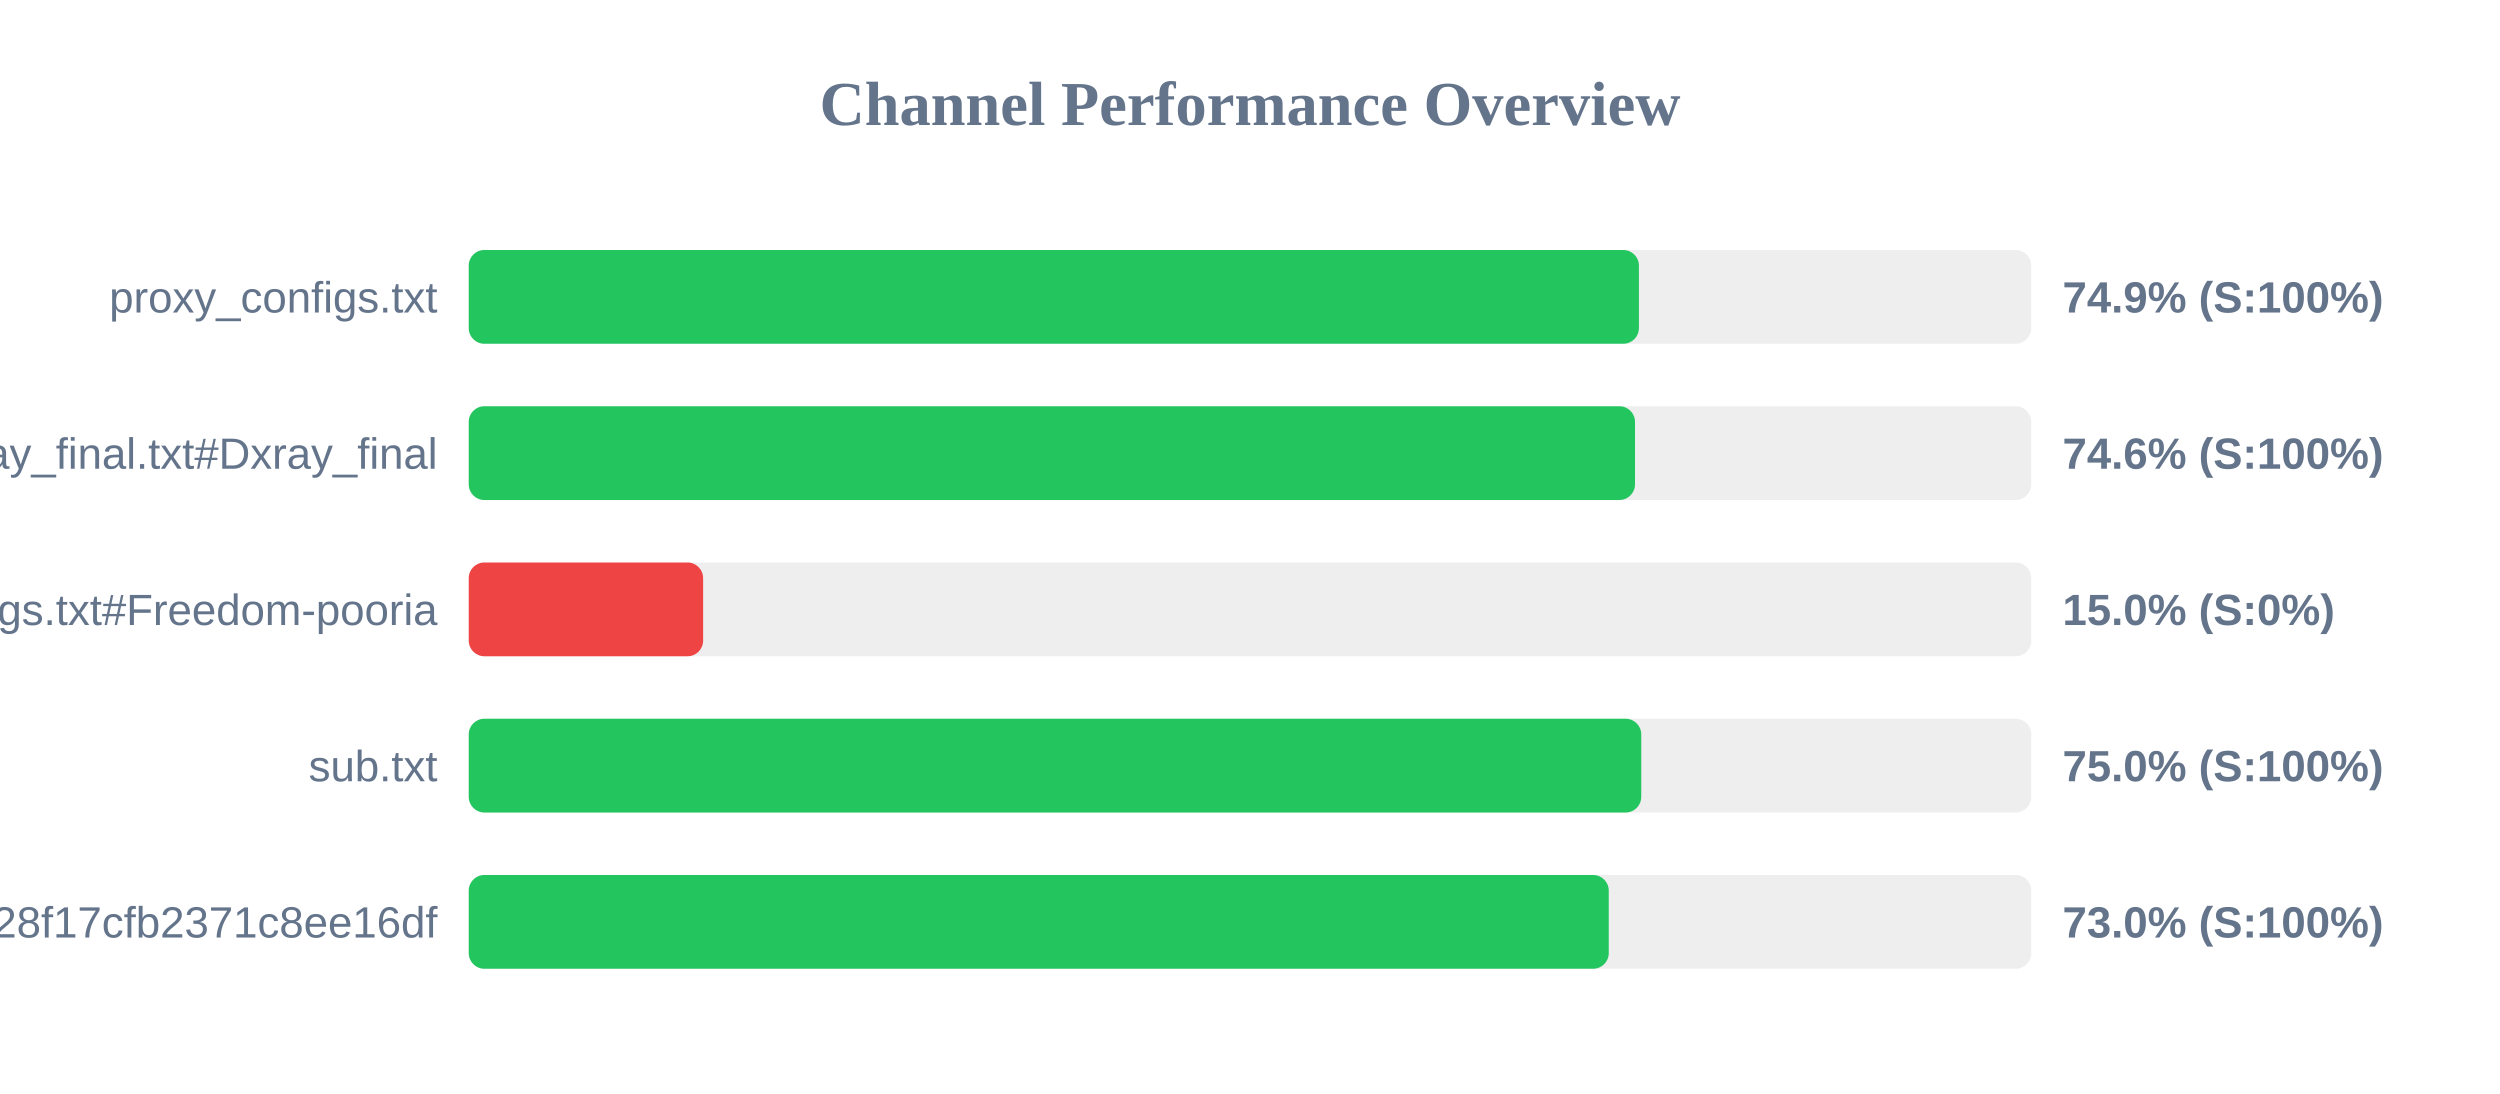
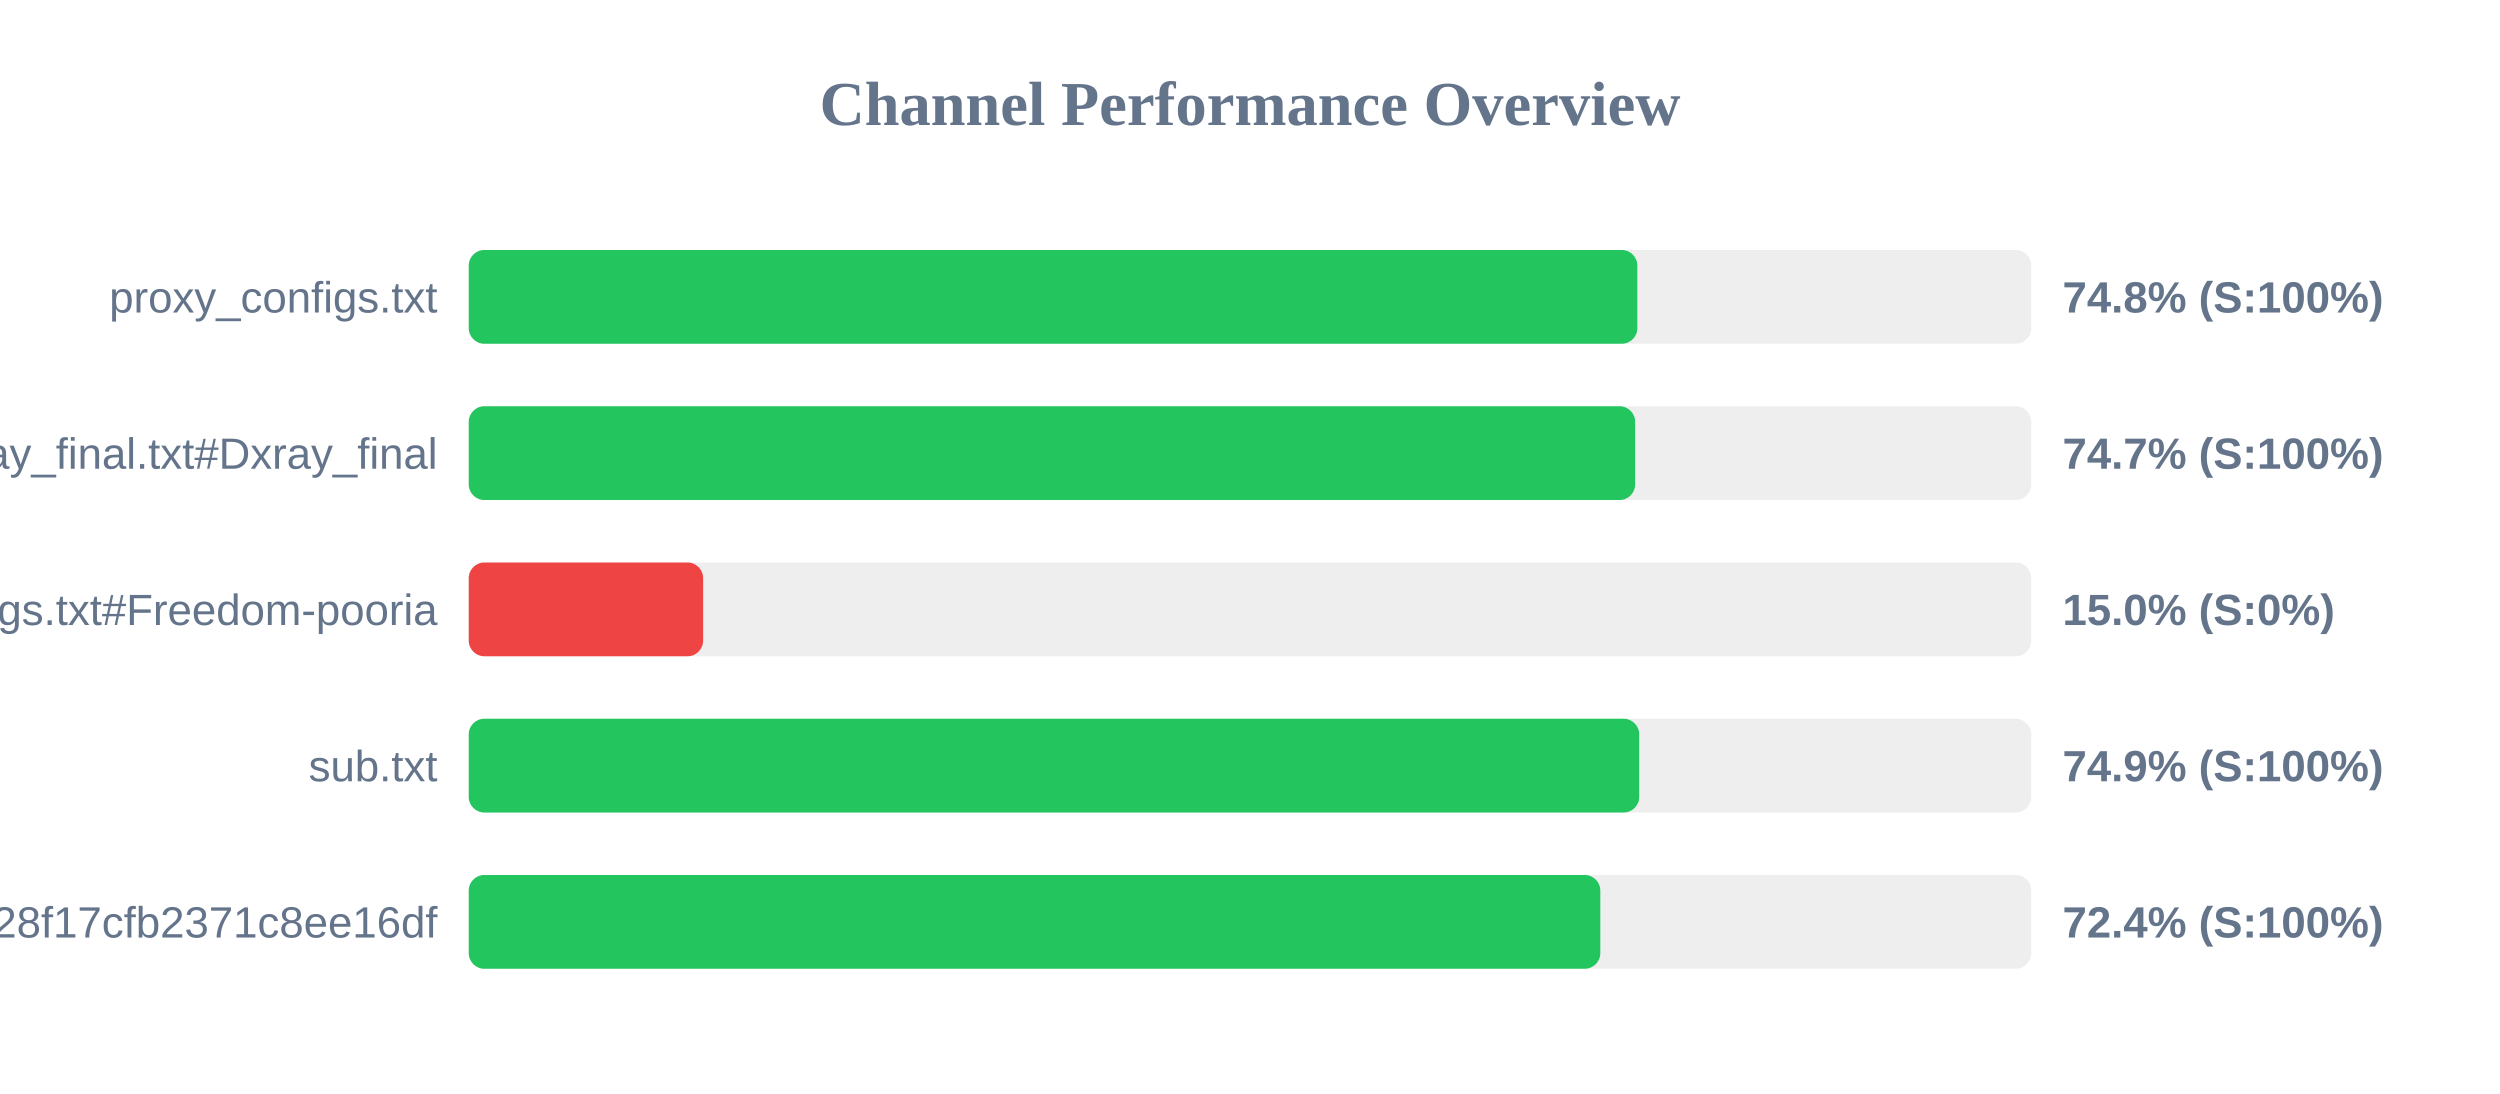
<svg xmlns="http://www.w3.org/2000/svg" width="800" height="350" version="1.1">
  <style>
        .row { font: 14px Arial; fill: #64748b; }
        .score { font: bold 14px Arial; fill: #64748b; }
    </style>
  <text x="400" y="40" text-anchor="middle" font-size="20px" font-weight="bold" fill="#64748b">Channel Performance Overview</text>
  <rect x="150" y="80" width="500" height="30" fill="#eee" rx="5" />
-   <rect x="150" y="80" width="374.45" height="30" fill="#22c55e" rx="5" />
+   <rect x="150" y="80" width="373.95" height="30" fill="#22c55e" rx="5" />
  <text x="140" y="100" text-anchor="end" class="row">proxy_configs.txt</text>
-   <text x="660" y="100" text-anchor="start" class="score">74.9% (S:100%)</text>
+   <text x="660" y="100" text-anchor="start" class="score">74.8% (S:100%)</text>
  <rect x="150" y="130" width="500" height="30" fill="#eee" rx="5" />
-   <rect x="150" y="130" width="373.2" height="30" fill="#22c55e" rx="5" />
+   <rect x="150" y="130" width="373.25" height="30" fill="#22c55e" rx="5" />
  <text x="140" y="150" text-anchor="end" class="row">xray_final.txt#Dxray_final</text>
-   <text x="660" y="150" text-anchor="start" class="score">74.6% (S:100%)</text>
+   <text x="660" y="150" text-anchor="start" class="score">74.7% (S:100%)</text>
  <rect x="150" y="180" width="500" height="30" fill="#eee" rx="5" />
  <rect x="150" y="180" width="75.0" height="30" fill="#ef4444" rx="5" />
  <text x="140" y="200" text-anchor="end" class="row">v2ray_configs.txt#Freedom-pooria</text>
  <text x="660" y="200" text-anchor="start" class="score">15.0% (S:0%)</text>
  <rect x="150" y="230" width="500" height="30" fill="#eee" rx="5" />
-   <rect x="150" y="230" width="375.2" height="30" fill="#22c55e" rx="5" />
+   <rect x="150" y="230" width="374.55" height="30" fill="#22c55e" rx="5" />
  <text x="140" y="250" text-anchor="end" class="row">sub.txt</text>
-   <text x="660" y="250" text-anchor="start" class="score">75.0% (S:100%)</text>
+   <text x="660" y="250" text-anchor="start" class="score">74.9% (S:100%)</text>
  <rect x="150" y="280" width="500" height="30" fill="#eee" rx="5" />
-   <rect x="150" y="280" width="364.8" height="30" fill="#22c55e" rx="5" />
+   <rect x="150" y="280" width="362.1" height="30" fill="#22c55e" rx="5" />
  <text x="140" y="300" text-anchor="end" class="row">?token=fedfed7b41b828f17cfb2371c8ee16df</text>
-   <text x="660" y="300" text-anchor="start" class="score">73.0% (S:100%)</text>
+   <text x="660" y="300" text-anchor="start" class="score">72.4% (S:100%)</text>
</svg>
